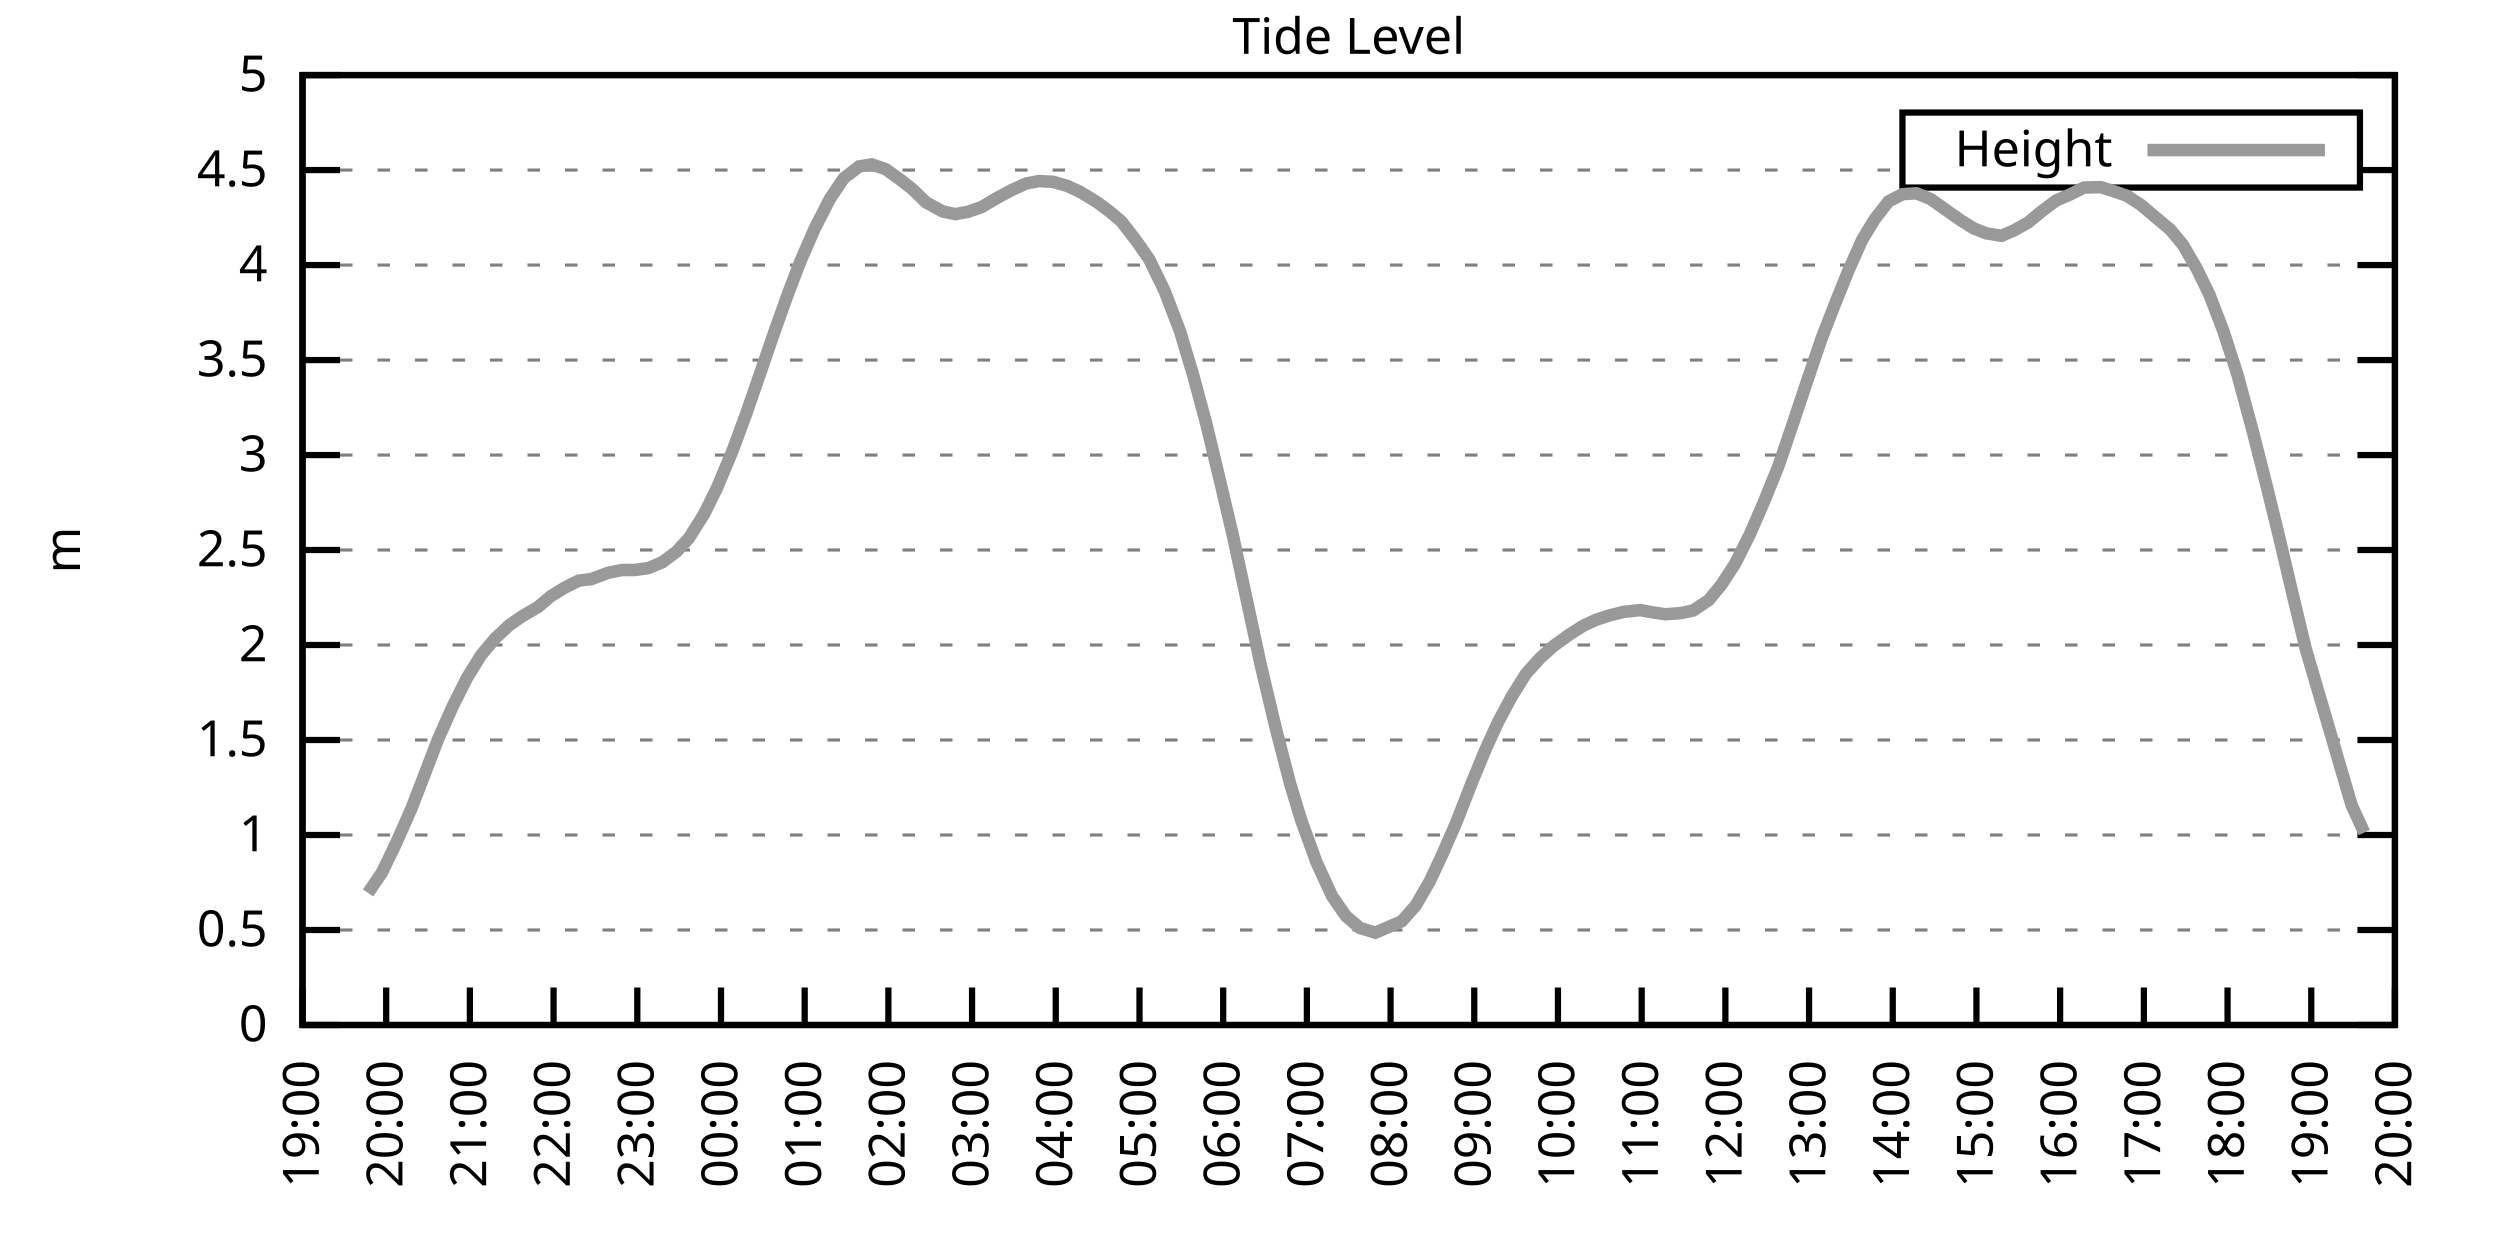
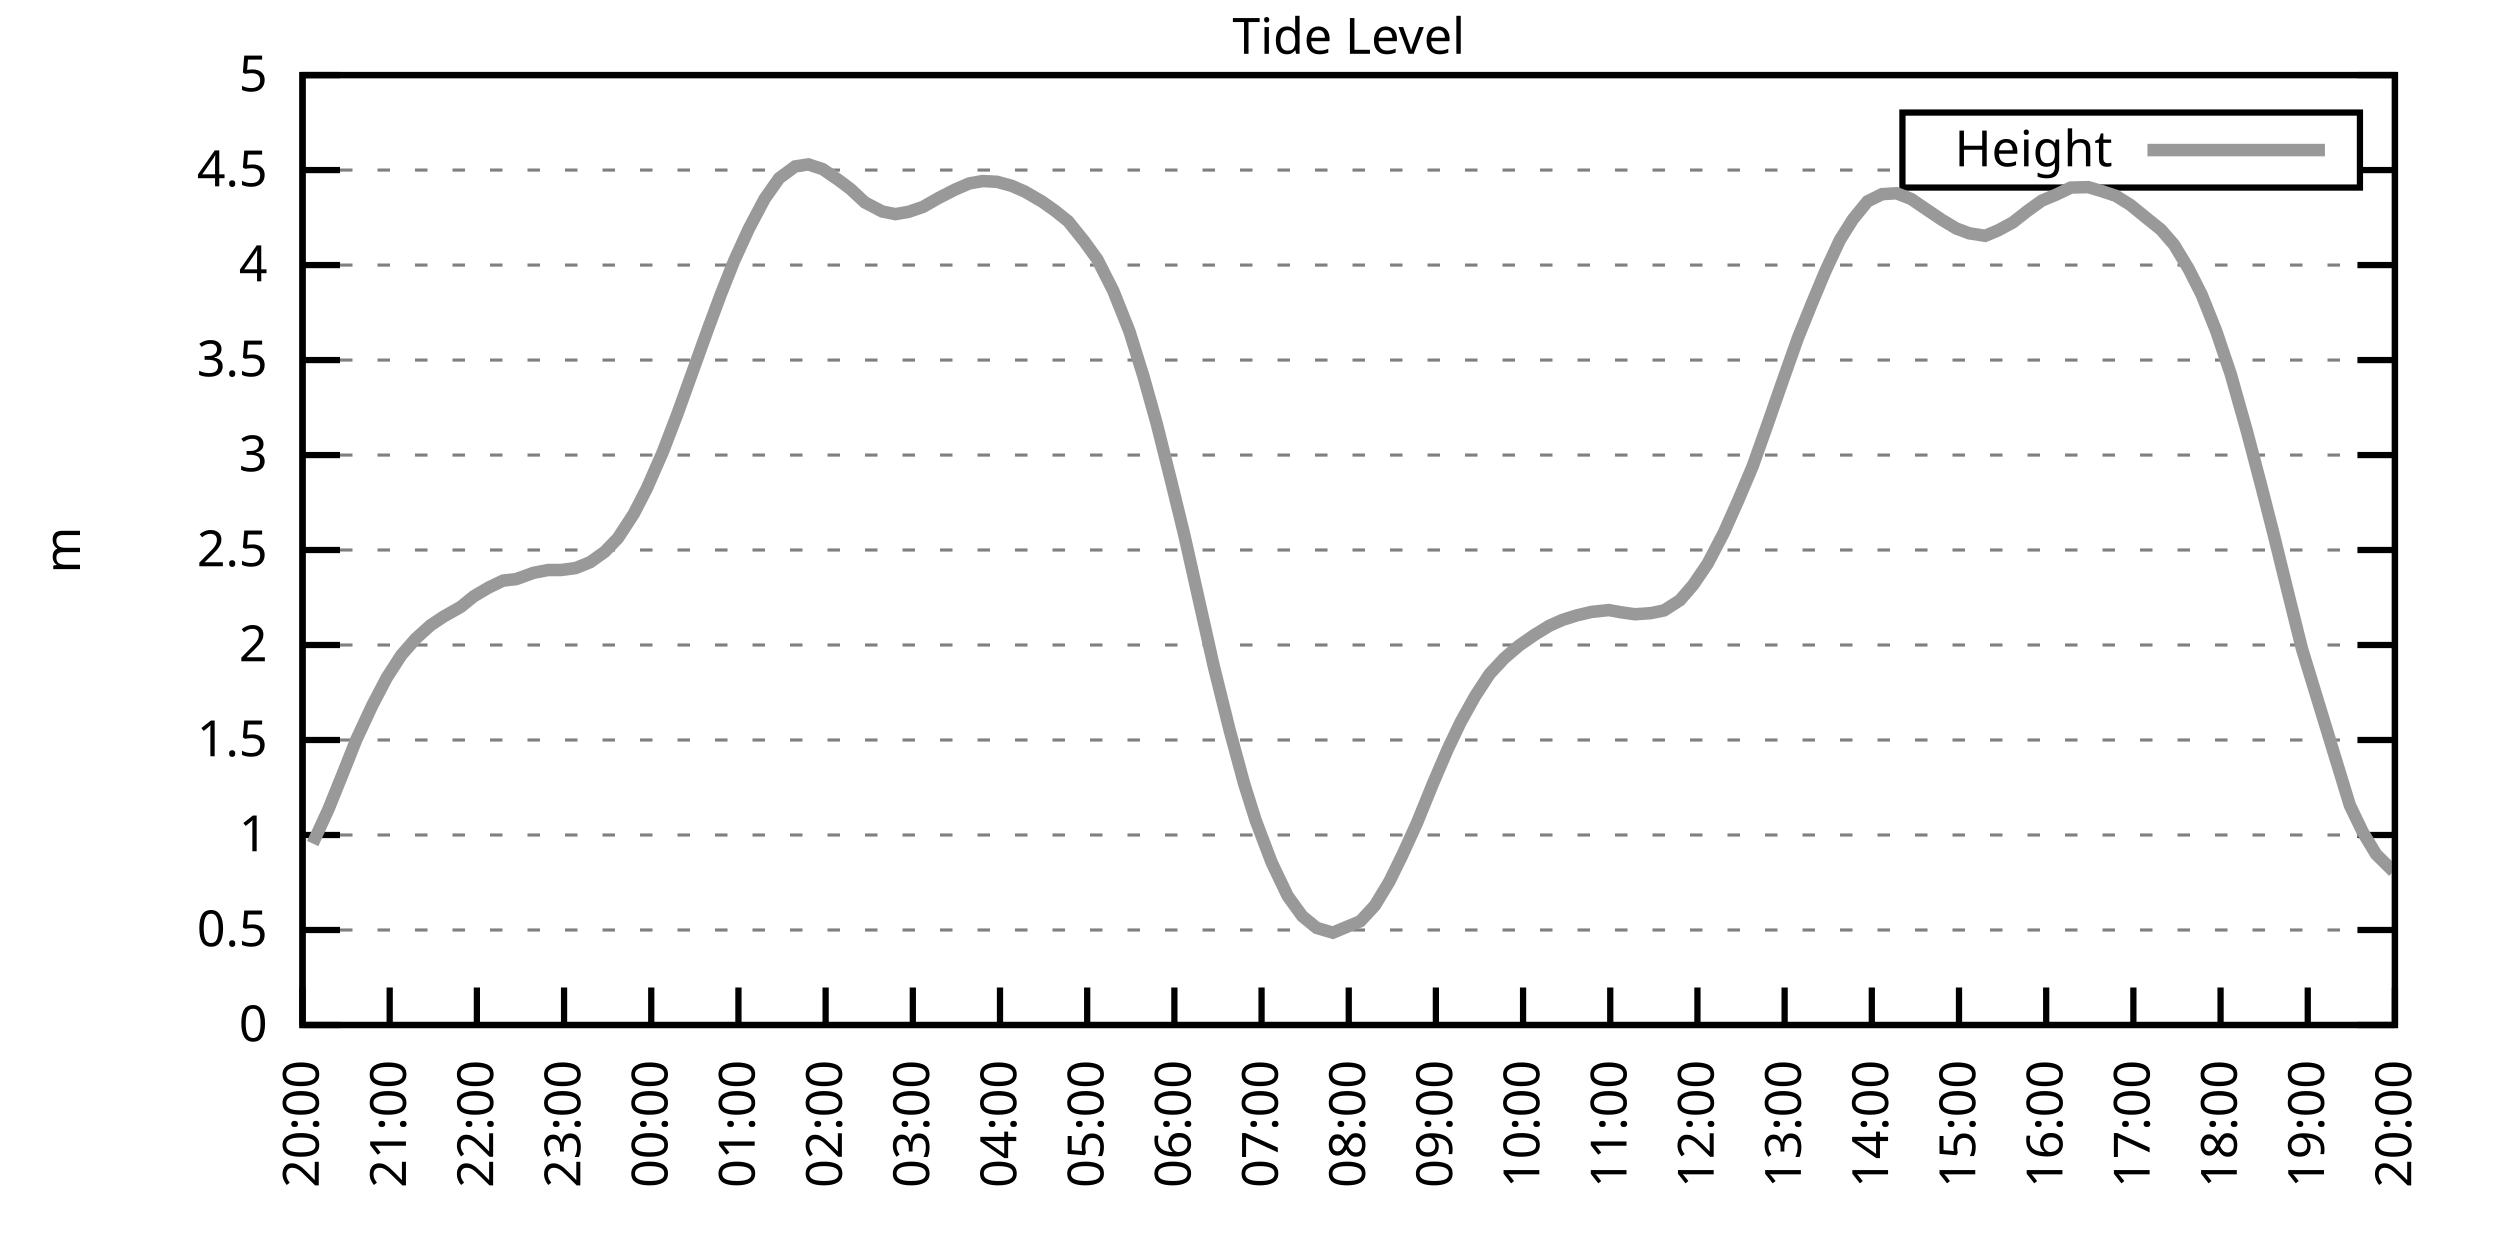
<svg xmlns="http://www.w3.org/2000/svg" xmlns:xlink="http://www.w3.org/1999/xlink" width="400" height="200" viewBox="0 0 400 200">
  <g id="gnuplot_canvas">
    <rect x="0" y="0" width="400" height="200" fill="none" />
    <defs>
      <circle id="gpDot" r="0.5" stroke-width="0.5" stroke="currentColor" />
      <path id="gpPt0" stroke-width="0.333" stroke="currentColor" d="M-1,0 h2 M0,-1 v2" />
      <path id="gpPt1" stroke-width="0.333" stroke="currentColor" d="M-1,-1 L1,1 M1,-1 L-1,1" />
      <path id="gpPt2" stroke-width="0.333" stroke="currentColor" d="M-1,0 L1,0 M0,-1 L0,1 M-1,-1 L1,1 M-1,1 L1,-1" />
      <rect id="gpPt3" stroke-width="0.333" stroke="currentColor" x="-1" y="-1" width="2" height="2" />
      <rect id="gpPt4" stroke-width="0.333" stroke="currentColor" fill="currentColor" x="-1" y="-1" width="2" height="2" />
      <circle id="gpPt5" stroke-width="0.333" stroke="currentColor" cx="0" cy="0" r="1" />
      <use xlink:href="#gpPt5" id="gpPt6" fill="currentColor" stroke="none" />
      <path id="gpPt7" stroke-width="0.333" stroke="currentColor" d="M0,-1.33 L-1.33,0.67 L1.33,0.67 z" />
      <use xlink:href="#gpPt7" id="gpPt8" fill="currentColor" stroke="none" />
      <use xlink:href="#gpPt7" id="gpPt9" stroke="currentColor" transform="rotate(180)" />
      <use xlink:href="#gpPt9" id="gpPt10" fill="currentColor" stroke="none" />
      <use xlink:href="#gpPt3" id="gpPt11" stroke="currentColor" transform="rotate(45)" />
      <use xlink:href="#gpPt11" id="gpPt12" fill="currentColor" stroke="none" />
      <path id="gpPt13" stroke-width="0.333" stroke="currentColor" d="M0,1.330 L1.265,0.411 L0.782,-1.067 L-0.782,-1.076 L-1.265,0.411 z" />
      <use xlink:href="#gpPt13" id="gpPt14" fill="currentColor" stroke="none" />
      <filter id="textbox" filterUnits="objectBoundingBox" x="0" y="0" height="1" width="1">
        <feFlood flood-color="white" flood-opacity="1" result="bgnd" />
        <feComposite in="SourceGraphic" in2="bgnd" operator="atop" />
      </filter>
      <filter id="greybox" filterUnits="objectBoundingBox" x="0" y="0" height="1" width="1">
        <feFlood flood-color="lightgrey" flood-opacity="1" result="grey" />
        <feComposite in="SourceGraphic" in2="grey" operator="atop" />
      </filter>
    </defs>
    <g fill="none" color="white" stroke="currentColor" stroke-width="1.00" stroke-linecap="butt" stroke-linejoin="miter">
</g>
    <g fill="none" color="black" stroke="currentColor" stroke-width="1.00" stroke-linecap="butt" stroke-linejoin="miter">
      <g stroke="none" shape-rendering="crispEdges">
        <polygon fill="rgb(255, 255, 255)" points="48.40,164.00 383.18,164.00 383.18,12.02 48.40,12.02 " />
      </g>
    </g>
    <g fill="none" color="black" stroke="currentColor" stroke-width="1.00" stroke-linecap="butt" stroke-linejoin="miter">
</g>
    <g fill="none" color="black" stroke="black" stroke-width="0.50" stroke-linecap="butt" stroke-linejoin="miter">
</g>
    <g fill="none" color="gray" stroke="currentColor" stroke-width="0.50" stroke-linecap="butt" stroke-linejoin="miter">
      <path stroke="gray" stroke-dasharray="2,4" class="gridline" d="M48.40,164.00 L383.19,164.00  " />
    </g>
    <g fill="none" color="gray" stroke="gray" stroke-width="1.00" stroke-linecap="butt" stroke-linejoin="miter">
</g>
    <g fill="none" color="black" stroke="currentColor" stroke-width="1.00" stroke-linecap="butt" stroke-linejoin="miter">
      <path stroke="black" d="M48.40,164.00 L54.40,164.00 M383.19,164.00 L377.19,164.00  " />
      <g transform="translate(42.80,166.60)" stroke="none" fill="black" font-family="Sans" font-size="8.00" text-anchor="end">
        <text>
          <tspan font-family="Sans"> 0</tspan>
        </text>
      </g>
    </g>
    <g fill="none" color="black" stroke="currentColor" stroke-width="1.00" stroke-linecap="butt" stroke-linejoin="miter">
</g>
    <g fill="none" color="black" stroke="black" stroke-width="0.50" stroke-linecap="butt" stroke-linejoin="miter">
</g>
    <g fill="none" color="gray" stroke="currentColor" stroke-width="0.50" stroke-linecap="butt" stroke-linejoin="miter">
      <path stroke="gray" stroke-dasharray="2,4" class="gridline" d="M48.40,148.80 L383.19,148.80  " />
    </g>
    <g fill="none" color="gray" stroke="gray" stroke-width="1.00" stroke-linecap="butt" stroke-linejoin="miter">
</g>
    <g fill="none" color="black" stroke="currentColor" stroke-width="1.00" stroke-linecap="butt" stroke-linejoin="miter">
      <path stroke="black" d="M48.40,148.80 L54.40,148.80 M383.19,148.80 L377.19,148.80  " />
      <g transform="translate(42.80,151.40)" stroke="none" fill="black" font-family="Sans" font-size="8.00" text-anchor="end">
        <text>
          <tspan font-family="Sans"> 0.5</tspan>
        </text>
      </g>
    </g>
    <g fill="none" color="black" stroke="currentColor" stroke-width="1.00" stroke-linecap="butt" stroke-linejoin="miter">
</g>
    <g fill="none" color="black" stroke="black" stroke-width="0.50" stroke-linecap="butt" stroke-linejoin="miter">
</g>
    <g fill="none" color="gray" stroke="currentColor" stroke-width="0.50" stroke-linecap="butt" stroke-linejoin="miter">
      <path stroke="gray" stroke-dasharray="2,4" class="gridline" d="M48.40,133.60 L383.19,133.60  " />
    </g>
    <g fill="none" color="gray" stroke="gray" stroke-width="1.00" stroke-linecap="butt" stroke-linejoin="miter">
</g>
    <g fill="none" color="black" stroke="currentColor" stroke-width="1.00" stroke-linecap="butt" stroke-linejoin="miter">
      <path stroke="black" d="M48.40,133.60 L54.40,133.60 M383.19,133.60 L377.19,133.60  " />
      <g transform="translate(42.80,136.20)" stroke="none" fill="black" font-family="Sans" font-size="8.00" text-anchor="end">
        <text>
          <tspan font-family="Sans"> 1</tspan>
        </text>
      </g>
    </g>
    <g fill="none" color="black" stroke="currentColor" stroke-width="1.00" stroke-linecap="butt" stroke-linejoin="miter">
</g>
    <g fill="none" color="black" stroke="black" stroke-width="0.50" stroke-linecap="butt" stroke-linejoin="miter">
</g>
    <g fill="none" color="gray" stroke="currentColor" stroke-width="0.50" stroke-linecap="butt" stroke-linejoin="miter">
      <path stroke="gray" stroke-dasharray="2,4" class="gridline" d="M48.40,118.40 L383.19,118.40  " />
    </g>
    <g fill="none" color="gray" stroke="gray" stroke-width="1.00" stroke-linecap="butt" stroke-linejoin="miter">
</g>
    <g fill="none" color="black" stroke="currentColor" stroke-width="1.00" stroke-linecap="butt" stroke-linejoin="miter">
      <path stroke="black" d="M48.40,118.40 L54.40,118.40 M383.19,118.40 L377.19,118.40  " />
      <g transform="translate(42.80,121.00)" stroke="none" fill="black" font-family="Sans" font-size="8.00" text-anchor="end">
        <text>
          <tspan font-family="Sans"> 1.5</tspan>
        </text>
      </g>
    </g>
    <g fill="none" color="black" stroke="currentColor" stroke-width="1.00" stroke-linecap="butt" stroke-linejoin="miter">
</g>
    <g fill="none" color="black" stroke="black" stroke-width="0.50" stroke-linecap="butt" stroke-linejoin="miter">
</g>
    <g fill="none" color="gray" stroke="currentColor" stroke-width="0.50" stroke-linecap="butt" stroke-linejoin="miter">
      <path stroke="gray" stroke-dasharray="2,4" class="gridline" d="M48.40,103.20 L383.19,103.20  " />
    </g>
    <g fill="none" color="gray" stroke="gray" stroke-width="1.00" stroke-linecap="butt" stroke-linejoin="miter">
</g>
    <g fill="none" color="black" stroke="currentColor" stroke-width="1.00" stroke-linecap="butt" stroke-linejoin="miter">
      <path stroke="black" d="M48.40,103.20 L54.40,103.20 M383.19,103.20 L377.19,103.20  " />
      <g transform="translate(42.80,105.80)" stroke="none" fill="black" font-family="Sans" font-size="8.00" text-anchor="end">
        <text>
          <tspan font-family="Sans"> 2</tspan>
        </text>
      </g>
    </g>
    <g fill="none" color="black" stroke="currentColor" stroke-width="1.00" stroke-linecap="butt" stroke-linejoin="miter">
</g>
    <g fill="none" color="black" stroke="black" stroke-width="0.50" stroke-linecap="butt" stroke-linejoin="miter">
</g>
    <g fill="none" color="gray" stroke="currentColor" stroke-width="0.50" stroke-linecap="butt" stroke-linejoin="miter">
      <path stroke="gray" stroke-dasharray="2,4" class="gridline" d="M48.40,88.00 L383.19,88.00  " />
    </g>
    <g fill="none" color="gray" stroke="gray" stroke-width="1.00" stroke-linecap="butt" stroke-linejoin="miter">
</g>
    <g fill="none" color="black" stroke="currentColor" stroke-width="1.00" stroke-linecap="butt" stroke-linejoin="miter">
      <path stroke="black" d="M48.40,88.00 L54.40,88.00 M383.19,88.00 L377.19,88.00  " />
      <g transform="translate(42.80,90.60)" stroke="none" fill="black" font-family="Sans" font-size="8.00" text-anchor="end">
        <text>
          <tspan font-family="Sans"> 2.5</tspan>
        </text>
      </g>
    </g>
    <g fill="none" color="black" stroke="currentColor" stroke-width="1.00" stroke-linecap="butt" stroke-linejoin="miter">
</g>
    <g fill="none" color="black" stroke="black" stroke-width="0.50" stroke-linecap="butt" stroke-linejoin="miter">
</g>
    <g fill="none" color="gray" stroke="currentColor" stroke-width="0.50" stroke-linecap="butt" stroke-linejoin="miter">
      <path stroke="gray" stroke-dasharray="2,4" class="gridline" d="M48.40,72.81 L383.19,72.81  " />
    </g>
    <g fill="none" color="gray" stroke="gray" stroke-width="1.00" stroke-linecap="butt" stroke-linejoin="miter">
</g>
    <g fill="none" color="black" stroke="currentColor" stroke-width="1.00" stroke-linecap="butt" stroke-linejoin="miter">
      <path stroke="black" d="M48.40,72.81 L54.40,72.81 M383.19,72.81 L377.19,72.81  " />
      <g transform="translate(42.80,75.41)" stroke="none" fill="black" font-family="Sans" font-size="8.00" text-anchor="end">
        <text>
          <tspan font-family="Sans"> 3</tspan>
        </text>
      </g>
    </g>
    <g fill="none" color="black" stroke="currentColor" stroke-width="1.00" stroke-linecap="butt" stroke-linejoin="miter">
</g>
    <g fill="none" color="black" stroke="black" stroke-width="0.50" stroke-linecap="butt" stroke-linejoin="miter">
</g>
    <g fill="none" color="gray" stroke="currentColor" stroke-width="0.50" stroke-linecap="butt" stroke-linejoin="miter">
      <path stroke="gray" stroke-dasharray="2,4" class="gridline" d="M48.40,57.61 L383.19,57.61  " />
    </g>
    <g fill="none" color="gray" stroke="gray" stroke-width="1.00" stroke-linecap="butt" stroke-linejoin="miter">
</g>
    <g fill="none" color="black" stroke="currentColor" stroke-width="1.00" stroke-linecap="butt" stroke-linejoin="miter">
      <path stroke="black" d="M48.40,57.61 L54.40,57.61 M383.19,57.61 L377.19,57.61  " />
      <g transform="translate(42.80,60.21)" stroke="none" fill="black" font-family="Sans" font-size="8.00" text-anchor="end">
        <text>
          <tspan font-family="Sans"> 3.5</tspan>
        </text>
      </g>
    </g>
    <g fill="none" color="black" stroke="currentColor" stroke-width="1.00" stroke-linecap="butt" stroke-linejoin="miter">
</g>
    <g fill="none" color="black" stroke="black" stroke-width="0.50" stroke-linecap="butt" stroke-linejoin="miter">
</g>
    <g fill="none" color="gray" stroke="currentColor" stroke-width="0.50" stroke-linecap="butt" stroke-linejoin="miter">
      <path stroke="gray" stroke-dasharray="2,4" class="gridline" d="M48.40,42.41 L383.19,42.41  " />
    </g>
    <g fill="none" color="gray" stroke="gray" stroke-width="1.00" stroke-linecap="butt" stroke-linejoin="miter">
</g>
    <g fill="none" color="black" stroke="currentColor" stroke-width="1.00" stroke-linecap="butt" stroke-linejoin="miter">
      <path stroke="black" d="M48.40,42.41 L54.40,42.41 M383.19,42.41 L377.19,42.41  " />
      <g transform="translate(42.80,45.01)" stroke="none" fill="black" font-family="Sans" font-size="8.00" text-anchor="end">
        <text>
          <tspan font-family="Sans"> 4</tspan>
        </text>
      </g>
    </g>
    <g fill="none" color="black" stroke="currentColor" stroke-width="1.00" stroke-linecap="butt" stroke-linejoin="miter">
</g>
    <g fill="none" color="black" stroke="black" stroke-width="0.50" stroke-linecap="butt" stroke-linejoin="miter">
</g>
    <g fill="none" color="gray" stroke="currentColor" stroke-width="0.50" stroke-linecap="butt" stroke-linejoin="miter">
      <path stroke="gray" stroke-dasharray="2,4" class="gridline" d="M48.40,27.21 L304.39,27.21 M377.59,27.21 L383.19,27.21  " />
    </g>
    <g fill="none" color="gray" stroke="gray" stroke-width="1.00" stroke-linecap="butt" stroke-linejoin="miter">
</g>
    <g fill="none" color="black" stroke="currentColor" stroke-width="1.00" stroke-linecap="butt" stroke-linejoin="miter">
      <path stroke="black" d="M48.40,27.21 L54.40,27.21 M383.19,27.21 L377.19,27.21  " />
      <g transform="translate(42.80,29.81)" stroke="none" fill="black" font-family="Sans" font-size="8.00" text-anchor="end">
        <text>
          <tspan font-family="Sans"> 4.5</tspan>
        </text>
      </g>
    </g>
    <g fill="none" color="black" stroke="currentColor" stroke-width="1.00" stroke-linecap="butt" stroke-linejoin="miter">
</g>
    <g fill="none" color="black" stroke="black" stroke-width="0.50" stroke-linecap="butt" stroke-linejoin="miter">
</g>
    <g fill="none" color="gray" stroke="currentColor" stroke-width="0.50" stroke-linecap="butt" stroke-linejoin="miter">
      <path stroke="gray" stroke-dasharray="2,4" class="gridline" d="M48.40,12.01 L383.19,12.01  " />
    </g>
    <g fill="none" color="gray" stroke="gray" stroke-width="1.00" stroke-linecap="butt" stroke-linejoin="miter">
</g>
    <g fill="none" color="black" stroke="currentColor" stroke-width="1.00" stroke-linecap="butt" stroke-linejoin="miter">
      <path stroke="black" d="M48.40,12.01 L54.40,12.01 M383.19,12.01 L377.19,12.01  " />
      <g transform="translate(42.80,14.61)" stroke="none" fill="black" font-family="Sans" font-size="8.00" text-anchor="end">
        <text>
          <tspan font-family="Sans"> 5</tspan>
        </text>
      </g>
    </g>
    <g fill="none" color="black" stroke="currentColor" stroke-width="1.00" stroke-linecap="butt" stroke-linejoin="miter">
      <path stroke="black" d="M48.40,164.00 L48.40,158.00  " />
      <g transform="translate(51.00,169.60) rotate(270.00)" stroke="none" fill="black" font-family="Sans" font-size="8.00" text-anchor="end">
        <text>
-           <tspan font-family="Sans">19:00</tspan>
-         </text>
-       </g>
-     </g>
-     <g fill="none" color="black" stroke="currentColor" stroke-width="1.00" stroke-linecap="butt" stroke-linejoin="miter">
-       <path stroke="black" d="M61.79,164.00 L61.79,158.00  " />
-       <g transform="translate(64.39,169.60) rotate(270.00)" stroke="none" fill="black" font-family="Sans" font-size="8.00" text-anchor="end">
-         <text>
          <tspan font-family="Sans">20:00</tspan>
        </text>
      </g>
    </g>
    <g fill="none" color="black" stroke="currentColor" stroke-width="1.00" stroke-linecap="butt" stroke-linejoin="miter">
-       <path stroke="black" d="M75.18,164.00 L75.18,158.00  " />
-       <g transform="translate(77.78,169.60) rotate(270.00)" stroke="none" fill="black" font-family="Sans" font-size="8.00" text-anchor="end">
+       <path stroke="black" d="M62.35,164.00 L62.35,158.00  " />
+       <g transform="translate(64.95,169.60) rotate(270.00)" stroke="none" fill="black" font-family="Sans" font-size="8.00" text-anchor="end">
        <text>
          <tspan font-family="Sans">21:00</tspan>
        </text>
      </g>
    </g>
    <g fill="none" color="black" stroke="currentColor" stroke-width="1.00" stroke-linecap="butt" stroke-linejoin="miter">
-       <path stroke="black" d="M88.57,164.00 L88.57,158.00  " />
-       <g transform="translate(91.17,169.60) rotate(270.00)" stroke="none" fill="black" font-family="Sans" font-size="8.00" text-anchor="end">
+       <path stroke="black" d="M76.30,164.00 L76.30,158.00  " />
+       <g transform="translate(78.90,169.60) rotate(270.00)" stroke="none" fill="black" font-family="Sans" font-size="8.00" text-anchor="end">
        <text>
          <tspan font-family="Sans">22:00</tspan>
        </text>
      </g>
    </g>
    <g fill="none" color="black" stroke="currentColor" stroke-width="1.00" stroke-linecap="butt" stroke-linejoin="miter">
-       <path stroke="black" d="M101.97,164.00 L101.97,158.00  " />
-       <g transform="translate(104.57,169.60) rotate(270.00)" stroke="none" fill="black" font-family="Sans" font-size="8.00" text-anchor="end">
+       <path stroke="black" d="M90.25,164.00 L90.25,158.00  " />
+       <g transform="translate(92.85,169.60) rotate(270.00)" stroke="none" fill="black" font-family="Sans" font-size="8.00" text-anchor="end">
        <text>
          <tspan font-family="Sans">23:00</tspan>
        </text>
      </g>
    </g>
    <g fill="none" color="black" stroke="currentColor" stroke-width="1.00" stroke-linecap="butt" stroke-linejoin="miter">
-       <path stroke="black" d="M115.36,164.00 L115.36,158.00  " />
-       <g transform="translate(117.96,169.60) rotate(270.00)" stroke="none" fill="black" font-family="Sans" font-size="8.00" text-anchor="end">
+       <path stroke="black" d="M104.20,164.00 L104.20,158.00  " />
+       <g transform="translate(106.80,169.60) rotate(270.00)" stroke="none" fill="black" font-family="Sans" font-size="8.00" text-anchor="end">
        <text>
          <tspan font-family="Sans">00:00</tspan>
        </text>
      </g>
    </g>
    <g fill="none" color="black" stroke="currentColor" stroke-width="1.00" stroke-linecap="butt" stroke-linejoin="miter">
-       <path stroke="black" d="M128.75,164.00 L128.75,158.00  " />
-       <g transform="translate(131.35,169.60) rotate(270.00)" stroke="none" fill="black" font-family="Sans" font-size="8.00" text-anchor="end">
+       <path stroke="black" d="M118.15,164.00 L118.15,158.00  " />
+       <g transform="translate(120.75,169.60) rotate(270.00)" stroke="none" fill="black" font-family="Sans" font-size="8.00" text-anchor="end">
        <text>
          <tspan font-family="Sans">01:00</tspan>
        </text>
      </g>
    </g>
    <g fill="none" color="black" stroke="currentColor" stroke-width="1.00" stroke-linecap="butt" stroke-linejoin="miter">
-       <path stroke="black" d="M142.14,164.00 L142.14,158.00  " />
-       <g transform="translate(144.74,169.60) rotate(270.00)" stroke="none" fill="black" font-family="Sans" font-size="8.00" text-anchor="end">
+       <path stroke="black" d="M132.10,164.00 L132.10,158.00  " />
+       <g transform="translate(134.70,169.60) rotate(270.00)" stroke="none" fill="black" font-family="Sans" font-size="8.00" text-anchor="end">
        <text>
          <tspan font-family="Sans">02:00</tspan>
        </text>
      </g>
    </g>
    <g fill="none" color="black" stroke="currentColor" stroke-width="1.00" stroke-linecap="butt" stroke-linejoin="miter">
-       <path stroke="black" d="M155.53,164.00 L155.53,158.00  " />
-       <g transform="translate(158.13,169.60) rotate(270.00)" stroke="none" fill="black" font-family="Sans" font-size="8.00" text-anchor="end">
+       <path stroke="black" d="M146.05,164.00 L146.05,158.00  " />
+       <g transform="translate(148.65,169.60) rotate(270.00)" stroke="none" fill="black" font-family="Sans" font-size="8.00" text-anchor="end">
        <text>
          <tspan font-family="Sans">03:00</tspan>
        </text>
      </g>
    </g>
    <g fill="none" color="black" stroke="currentColor" stroke-width="1.00" stroke-linecap="butt" stroke-linejoin="miter">
-       <path stroke="black" d="M168.92,164.00 L168.92,158.00  " />
-       <g transform="translate(171.52,169.60) rotate(270.00)" stroke="none" fill="black" font-family="Sans" font-size="8.00" text-anchor="end">
+       <path stroke="black" d="M160.00,164.00 L160.00,158.00  " />
+       <g transform="translate(162.60,169.60) rotate(270.00)" stroke="none" fill="black" font-family="Sans" font-size="8.00" text-anchor="end">
        <text>
          <tspan font-family="Sans">04:00</tspan>
        </text>
      </g>
    </g>
    <g fill="none" color="black" stroke="currentColor" stroke-width="1.00" stroke-linecap="butt" stroke-linejoin="miter">
-       <path stroke="black" d="M182.32,164.00 L182.32,158.00  " />
-       <g transform="translate(184.92,169.60) rotate(270.00)" stroke="none" fill="black" font-family="Sans" font-size="8.00" text-anchor="end">
+       <path stroke="black" d="M173.95,164.00 L173.95,158.00  " />
+       <g transform="translate(176.55,169.60) rotate(270.00)" stroke="none" fill="black" font-family="Sans" font-size="8.00" text-anchor="end">
        <text>
          <tspan font-family="Sans">05:00</tspan>
        </text>
      </g>
    </g>
    <g fill="none" color="black" stroke="currentColor" stroke-width="1.00" stroke-linecap="butt" stroke-linejoin="miter">
-       <path stroke="black" d="M195.71,164.00 L195.71,158.00  " />
-       <g transform="translate(198.31,169.60) rotate(270.00)" stroke="none" fill="black" font-family="Sans" font-size="8.00" text-anchor="end">
+       <path stroke="black" d="M187.90,164.00 L187.90,158.00  " />
+       <g transform="translate(190.50,169.60) rotate(270.00)" stroke="none" fill="black" font-family="Sans" font-size="8.00" text-anchor="end">
        <text>
          <tspan font-family="Sans">06:00</tspan>
        </text>
      </g>
    </g>
    <g fill="none" color="black" stroke="currentColor" stroke-width="1.00" stroke-linecap="butt" stroke-linejoin="miter">
-       <path stroke="black" d="M209.10,164.00 L209.10,158.00  " />
-       <g transform="translate(211.70,169.60) rotate(270.00)" stroke="none" fill="black" font-family="Sans" font-size="8.00" text-anchor="end">
+       <path stroke="black" d="M201.85,164.00 L201.85,158.00  " />
+       <g transform="translate(204.45,169.60) rotate(270.00)" stroke="none" fill="black" font-family="Sans" font-size="8.00" text-anchor="end">
        <text>
          <tspan font-family="Sans">07:00</tspan>
        </text>
      </g>
    </g>
    <g fill="none" color="black" stroke="currentColor" stroke-width="1.00" stroke-linecap="butt" stroke-linejoin="miter">
-       <path stroke="black" d="M222.49,164.00 L222.49,158.00  " />
-       <g transform="translate(225.09,169.60) rotate(270.00)" stroke="none" fill="black" font-family="Sans" font-size="8.00" text-anchor="end">
+       <path stroke="black" d="M215.80,164.00 L215.80,158.00  " />
+       <g transform="translate(218.40,169.60) rotate(270.00)" stroke="none" fill="black" font-family="Sans" font-size="8.00" text-anchor="end">
        <text>
          <tspan font-family="Sans">08:00</tspan>
        </text>
      </g>
    </g>
    <g fill="none" color="black" stroke="currentColor" stroke-width="1.00" stroke-linecap="butt" stroke-linejoin="miter">
-       <path stroke="black" d="M235.88,164.00 L235.88,158.00  " />
-       <g transform="translate(238.48,169.60) rotate(270.00)" stroke="none" fill="black" font-family="Sans" font-size="8.00" text-anchor="end">
+       <path stroke="black" d="M229.74,164.00 L229.74,158.00  " />
+       <g transform="translate(232.34,169.60) rotate(270.00)" stroke="none" fill="black" font-family="Sans" font-size="8.00" text-anchor="end">
        <text>
          <tspan font-family="Sans">09:00</tspan>
        </text>
      </g>
    </g>
    <g fill="none" color="black" stroke="currentColor" stroke-width="1.00" stroke-linecap="butt" stroke-linejoin="miter">
-       <path stroke="black" d="M249.27,164.00 L249.27,158.00  " />
-       <g transform="translate(251.87,169.60) rotate(270.00)" stroke="none" fill="black" font-family="Sans" font-size="8.00" text-anchor="end">
+       <path stroke="black" d="M243.69,164.00 L243.69,158.00  " />
+       <g transform="translate(246.29,169.60) rotate(270.00)" stroke="none" fill="black" font-family="Sans" font-size="8.00" text-anchor="end">
        <text>
          <tspan font-family="Sans">10:00</tspan>
        </text>
      </g>
    </g>
    <g fill="none" color="black" stroke="currentColor" stroke-width="1.00" stroke-linecap="butt" stroke-linejoin="miter">
-       <path stroke="black" d="M262.67,164.00 L262.67,158.00  " />
-       <g transform="translate(265.27,169.60) rotate(270.00)" stroke="none" fill="black" font-family="Sans" font-size="8.00" text-anchor="end">
+       <path stroke="black" d="M257.64,164.00 L257.64,158.00  " />
+       <g transform="translate(260.24,169.60) rotate(270.00)" stroke="none" fill="black" font-family="Sans" font-size="8.00" text-anchor="end">
        <text>
          <tspan font-family="Sans">11:00</tspan>
        </text>
      </g>
    </g>
    <g fill="none" color="black" stroke="currentColor" stroke-width="1.00" stroke-linecap="butt" stroke-linejoin="miter">
-       <path stroke="black" d="M276.06,164.00 L276.06,158.00  " />
-       <g transform="translate(278.66,169.60) rotate(270.00)" stroke="none" fill="black" font-family="Sans" font-size="8.00" text-anchor="end">
+       <path stroke="black" d="M271.59,164.00 L271.59,158.00  " />
+       <g transform="translate(274.19,169.60) rotate(270.00)" stroke="none" fill="black" font-family="Sans" font-size="8.00" text-anchor="end">
        <text>
          <tspan font-family="Sans">12:00</tspan>
        </text>
      </g>
    </g>
    <g fill="none" color="black" stroke="currentColor" stroke-width="1.00" stroke-linecap="butt" stroke-linejoin="miter">
-       <path stroke="black" d="M289.45,164.00 L289.45,158.00  " />
-       <g transform="translate(292.05,169.60) rotate(270.00)" stroke="none" fill="black" font-family="Sans" font-size="8.00" text-anchor="end">
+       <path stroke="black" d="M285.54,164.00 L285.54,158.00  " />
+       <g transform="translate(288.14,169.60) rotate(270.00)" stroke="none" fill="black" font-family="Sans" font-size="8.00" text-anchor="end">
        <text>
          <tspan font-family="Sans">13:00</tspan>
        </text>
      </g>
    </g>
    <g fill="none" color="black" stroke="currentColor" stroke-width="1.00" stroke-linecap="butt" stroke-linejoin="miter">
-       <path stroke="black" d="M302.84,164.00 L302.84,158.00  " />
-       <g transform="translate(305.44,169.60) rotate(270.00)" stroke="none" fill="black" font-family="Sans" font-size="8.00" text-anchor="end">
+       <path stroke="black" d="M299.49,164.00 L299.49,158.00  " />
+       <g transform="translate(302.09,169.60) rotate(270.00)" stroke="none" fill="black" font-family="Sans" font-size="8.00" text-anchor="end">
        <text>
          <tspan font-family="Sans">14:00</tspan>
        </text>
      </g>
    </g>
    <g fill="none" color="black" stroke="currentColor" stroke-width="1.00" stroke-linecap="butt" stroke-linejoin="miter">
-       <path stroke="black" d="M316.23,164.00 L316.23,158.00  " />
-       <g transform="translate(318.83,169.60) rotate(270.00)" stroke="none" fill="black" font-family="Sans" font-size="8.00" text-anchor="end">
+       <path stroke="black" d="M313.44,164.00 L313.44,158.00  " />
+       <g transform="translate(316.04,169.60) rotate(270.00)" stroke="none" fill="black" font-family="Sans" font-size="8.00" text-anchor="end">
        <text>
          <tspan font-family="Sans">15:00</tspan>
        </text>
      </g>
    </g>
    <g fill="none" color="black" stroke="currentColor" stroke-width="1.00" stroke-linecap="butt" stroke-linejoin="miter">
-       <path stroke="black" d="M329.62,164.00 L329.62,158.00  " />
-       <g transform="translate(332.22,169.60) rotate(270.00)" stroke="none" fill="black" font-family="Sans" font-size="8.00" text-anchor="end">
+       <path stroke="black" d="M327.39,164.00 L327.39,158.00  " />
+       <g transform="translate(329.99,169.60) rotate(270.00)" stroke="none" fill="black" font-family="Sans" font-size="8.00" text-anchor="end">
        <text>
          <tspan font-family="Sans">16:00</tspan>
        </text>
      </g>
    </g>
    <g fill="none" color="black" stroke="currentColor" stroke-width="1.00" stroke-linecap="butt" stroke-linejoin="miter">
-       <path stroke="black" d="M343.02,164.00 L343.02,158.00  " />
-       <g transform="translate(345.62,169.60) rotate(270.00)" stroke="none" fill="black" font-family="Sans" font-size="8.00" text-anchor="end">
+       <path stroke="black" d="M341.34,164.00 L341.34,158.00  " />
+       <g transform="translate(343.94,169.60) rotate(270.00)" stroke="none" fill="black" font-family="Sans" font-size="8.00" text-anchor="end">
        <text>
          <tspan font-family="Sans">17:00</tspan>
        </text>
      </g>
    </g>
    <g fill="none" color="black" stroke="currentColor" stroke-width="1.00" stroke-linecap="butt" stroke-linejoin="miter">
-       <path stroke="black" d="M356.41,164.00 L356.41,158.00  " />
-       <g transform="translate(359.01,169.60) rotate(270.00)" stroke="none" fill="black" font-family="Sans" font-size="8.00" text-anchor="end">
+       <path stroke="black" d="M355.29,164.00 L355.29,158.00  " />
+       <g transform="translate(357.89,169.60) rotate(270.00)" stroke="none" fill="black" font-family="Sans" font-size="8.00" text-anchor="end">
        <text>
          <tspan font-family="Sans">18:00</tspan>
        </text>
      </g>
    </g>
    <g fill="none" color="black" stroke="currentColor" stroke-width="1.00" stroke-linecap="butt" stroke-linejoin="miter">
-       <path stroke="black" d="M369.80,164.00 L369.80,158.00  " />
-       <g transform="translate(372.40,169.60) rotate(270.00)" stroke="none" fill="black" font-family="Sans" font-size="8.00" text-anchor="end">
+       <path stroke="black" d="M369.24,164.00 L369.24,158.00  " />
+       <g transform="translate(371.84,169.60) rotate(270.00)" stroke="none" fill="black" font-family="Sans" font-size="8.00" text-anchor="end">
        <text>
          <tspan font-family="Sans">19:00</tspan>
        </text>
      </g>
    </g>
    <g fill="none" color="black" stroke="currentColor" stroke-width="1.00" stroke-linecap="butt" stroke-linejoin="miter">
      <path stroke="black" d="M383.19,164.00 L383.19,158.00  " />
      <g transform="translate(385.79,169.60) rotate(270.00)" stroke="none" fill="black" font-family="Sans" font-size="8.00" text-anchor="end">
        <text>
          <tspan font-family="Sans">20:00</tspan>
        </text>
      </g>
    </g>
    <g fill="none" color="black" stroke="currentColor" stroke-width="1.00" stroke-linecap="butt" stroke-linejoin="miter">
</g>
    <g fill="none" color="black" stroke="currentColor" stroke-width="1.00" stroke-linecap="butt" stroke-linejoin="miter">
      <path stroke="black" d="M48.40,12.01 L48.40,164.00 L383.19,164.00 L383.19,12.01 L48.40,12.01 Z  " />
    </g>
    <g fill="none" color="black" stroke="currentColor" stroke-width="1.00" stroke-linecap="butt" stroke-linejoin="miter">
</g>
    <g fill="none" color="black" stroke="currentColor" stroke-width="1.00" stroke-linecap="butt" stroke-linejoin="miter">
      <path stroke="black" d="M304.39,30.01 L304.39,18.01 L377.59,18.01 L377.59,30.01 L304.39,30.01 Z  " />
    </g>
    <g id="Tide_level_plot_1">
      <g fill="none" color="white" stroke="black" stroke-width="2.00" stroke-linecap="butt" stroke-linejoin="miter">
</g>
      <g fill="none" color="black" stroke="currentColor" stroke-width="2.00" stroke-linecap="butt" stroke-linejoin="miter">
        <g transform="translate(337.99,26.61)" stroke="none" fill="black" font-family="Sans" font-size="8.00" text-anchor="end">
          <text>
            <tspan font-family="Sans">Height</tspan>
          </text>
        </g>
      </g>
      <g fill="none" color="black" stroke="currentColor" stroke-width="2.00" stroke-linecap="butt" stroke-linejoin="miter">
-         <path stroke="rgb(153, 153, 153)" d="M343.59,24.01 L371.99,24.01 M58.89,142.87 L61.12,139.59 L63.35,134.97 L65.81,129.41 L68.04,123.63 L70.05,118.37   L72.50,112.87 L74.74,108.43 L76.97,104.82 L79.20,102.17 L81.43,100.07 L83.44,98.67 L86.12,97.09 L88.13,95.39   L90.36,94.02 L92.59,92.90 L94.60,92.66 L97.28,91.65 L99.51,91.20 L101.52,91.20 L103.75,90.89 L105.98,89.95   L108.22,88.28 L110.22,86.12 L112.68,82.20 L114.69,78.13 L117.14,72.29 L119.38,66.24 L121.83,59.13 L124.06,52.65   L126.07,47.03 L128.08,41.77 L130.31,36.66 L132.77,31.83 L135.00,28.52 L137.45,26.63 L139.46,26.30 L141.69,27.06   L144.15,28.82 L145.94,30.22 L148.17,32.38 L150.85,33.84 L152.85,34.26 L154.86,33.90 L157.10,33.11 L159.55,31.65   L162.01,30.34 L164.24,29.34 L166.25,28.97 L168.48,29.09 L170.71,29.73 L172.72,30.64 L175.40,32.26 L177.41,33.74   L179.41,35.42 L181.87,38.61 L183.88,41.50 L186.33,46.54 L188.79,52.96 L191.02,60.40 L193.03,67.91 L195.26,77.18   L197.27,85.73 L199.73,97.15 L201.73,106.46 L204.19,116.79 L206.42,125.39 L208.21,131.29 L210.66,138.01 L213.12,143.36   L215.35,146.58 L217.58,148.47 L220.04,149.23 L224.28,147.40 L226.51,144.88 L228.74,141.05 L230.75,136.76 L232.98,131.66   L235.44,125.36 L237.67,119.95 L239.68,115.55 L241.91,111.38 L244.14,107.82 L246.37,105.33 L248.60,103.33 L251.06,101.56   L253.29,100.13 L255.30,99.19 L257.53,98.46 L259.76,97.91 L262.44,97.61 L264.23,97.95 L266.46,98.28 L268.92,98.10   L270.92,97.67 L273.38,96.03 L275.39,93.60 L277.62,90.19 L280.07,85.30 L282.31,80.10 L284.54,74.60 L286.77,68.06   L289.00,61.38 L291.46,54.14 L293.69,48.40 L295.70,43.41 L297.93,38.40 L299.94,35.08 L302.17,32.22 L304.40,31.07   L306.63,30.92 L308.87,31.83 L311.10,33.41 L313.55,35.14 L315.79,36.54 L317.79,37.33 L320.25,37.73 L322.26,36.85   L324.49,35.60 L326.72,33.77 L328.95,32.10 L331.19,31.13 L333.42,30.01 L336.10,29.94 L338.33,30.64 L340.34,31.34   L342.57,32.80 L344.80,34.69 L347.26,36.75 L349.26,39.16 L351.50,43.02 L353.51,47.15 L355.74,52.96 L357.97,59.86   L360.42,68.92 L362.66,77.73 L364.66,85.91 L366.67,94.45 L368.91,103.78 L376.27,128.86 L378.28,133.21  " />
+         <path stroke="rgb(153, 153, 153)" d="M343.59,24.01 L371.99,24.01 M50.03,134.97 L52.58,129.41 L54.91,123.63 L57.00,118.37 L59.56,112.87 L61.88,108.43   L64.21,104.82 L66.53,102.17 L68.86,100.07 L70.95,98.67 L73.74,97.09 L75.83,95.39 L78.16,94.02 L80.48,92.90   L82.58,92.66 L85.37,91.65 L87.69,91.20 L89.78,91.20 L92.11,90.89 L94.43,89.95 L96.76,88.28 L98.85,86.12   L101.41,82.20 L103.50,78.13 L106.06,72.29 L108.38,66.24 L110.94,59.13 L113.27,52.65 L115.36,47.03 L117.45,41.77   L119.78,36.66 L122.33,31.83 L124.66,28.52 L127.22,26.63 L129.31,26.30 L131.63,27.06 L134.19,28.82 L136.05,30.22   L138.37,32.38 L141.16,33.84 L143.26,34.26 L145.35,33.90 L147.67,33.11 L150.23,31.65 L152.79,30.34 L155.11,29.34   L157.21,28.97 L159.53,29.09 L161.86,29.73 L163.95,30.64 L166.74,32.26 L168.83,33.74 L170.92,35.42 L173.48,38.61   L175.57,41.50 L178.13,46.54 L180.69,52.96 L183.01,60.40 L185.11,67.91 L187.43,77.18 L189.52,85.73 L192.08,97.15   L194.17,106.46 L196.73,116.79 L199.06,125.39 L200.92,131.29 L203.47,138.01 L206.03,143.36 L208.36,146.58 L210.68,148.47   L213.24,149.23 L217.65,147.40 L219.98,144.88 L222.30,141.05 L224.40,136.76 L226.72,131.66 L229.28,125.36 L231.60,119.95   L233.70,115.55 L236.02,111.38 L238.35,107.82 L240.67,105.33 L243.00,103.33 L245.55,101.56 L247.88,100.13 L249.97,99.19   L252.30,98.46 L254.62,97.91 L257.41,97.61 L259.27,97.95 L261.60,98.28 L264.15,98.10 L266.25,97.67 L268.80,96.03   L270.90,93.60 L273.22,90.19 L275.78,85.30 L278.10,80.10 L280.43,74.60 L282.75,68.06 L285.08,61.38 L287.64,54.14   L289.96,48.40 L292.05,43.41 L294.38,38.40 L296.47,35.08 L298.80,32.22 L301.12,31.07 L303.44,30.92 L305.77,31.83   L308.09,33.41 L310.65,35.14 L312.98,36.54 L315.07,37.33 L317.63,37.73 L319.72,36.85 L322.04,35.60 L324.37,33.77   L326.69,32.10 L329.02,31.13 L331.34,30.01 L334.13,29.94 L336.46,30.64 L338.55,31.34 L340.88,32.80 L343.20,34.69   L345.76,36.75 L347.85,39.16 L350.18,43.02 L352.27,47.15 L354.59,52.96 L356.92,59.86 L359.48,68.92 L361.80,77.73   L363.89,85.91 L365.99,94.45 L368.31,103.78 L375.98,128.86 L378.08,133.21 L380.17,136.67 L382.96,139.44  " />
      </g>
    </g>
    <g fill="none" color="black" stroke="currentColor" stroke-width="2.00" stroke-linecap="butt" stroke-linejoin="miter">
</g>
    <g fill="none" color="black" stroke="black" stroke-width="1.00" stroke-linecap="butt" stroke-linejoin="miter">
</g>
    <g fill="none" color="black" stroke="currentColor" stroke-width="1.00" stroke-linecap="butt" stroke-linejoin="miter">
      <path stroke="black" d="M48.40,12.01 L48.40,164.00 L383.19,164.00 L383.19,12.01 L48.40,12.01 Z  " />
      <g transform="translate(12.80,88.01) rotate(270.00)" stroke="none" fill="black" font-family="Sans" font-size="8.00" text-anchor="middle">
        <text>
          <tspan font-family="Sans">m</tspan>
        </text>
      </g>
    </g>
    <g fill="none" color="black" stroke="currentColor" stroke-width="1.00" stroke-linecap="butt" stroke-linejoin="miter">
</g>
    <g fill="none" color="black" stroke="currentColor" stroke-width="1.00" stroke-linecap="butt" stroke-linejoin="miter">
      <g transform="translate(215.79,8.61)" stroke="none" fill="black" font-family="Sans" font-size="8.00" text-anchor="middle">
        <text>
          <tspan font-family="Sans">Tide Level</tspan>
        </text>
      </g>
    </g>
    <g fill="none" color="black" stroke="currentColor" stroke-width="1.00" stroke-linecap="butt" stroke-linejoin="miter">
</g>
  </g>
</svg>
